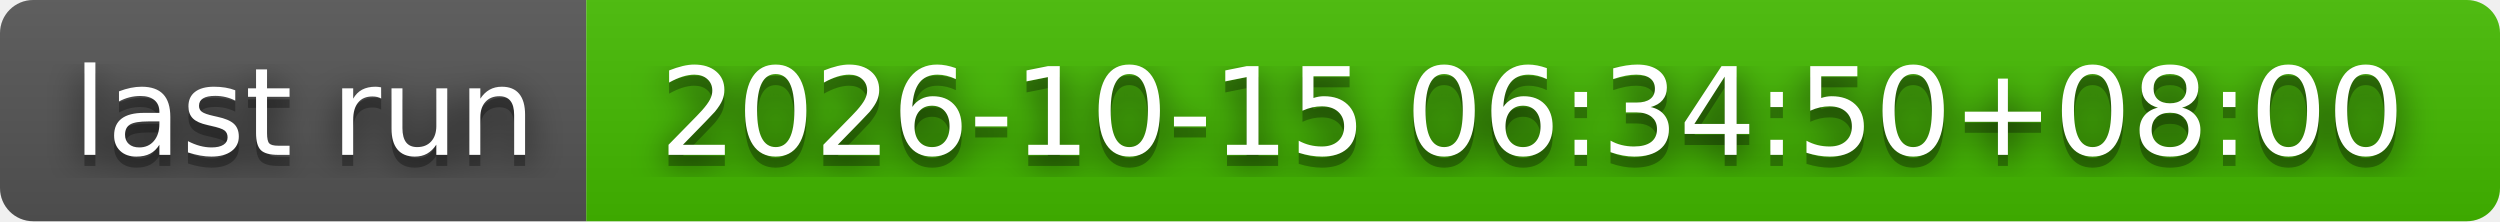
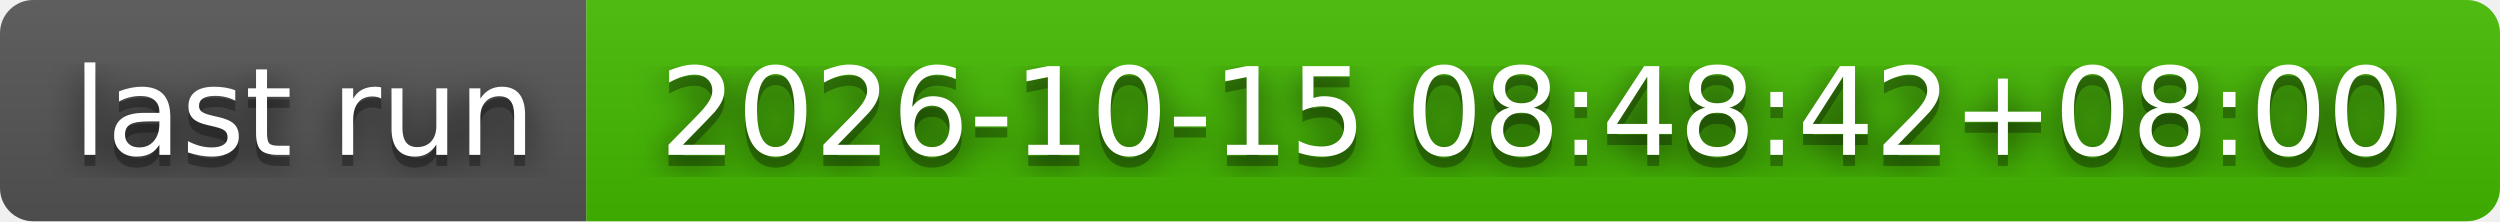
- <svg xmlns="http://www.w3.org/2000/svg" width="226" height="20" role="img" aria-label="last run: 2026-10-15 06:34:50+08:00">
+ <svg xmlns="http://www.w3.org/2000/svg" width="226" height="20" role="img" aria-label="last run: 2026-10-15 08:48:42+08:00">
  <filter id="blur">
    <feGaussianBlur stdDeviation="16" />
  </filter>
  <linearGradient id="s" x2="0" y2="100%">
    <stop offset="0" stop-color="#bbb" stop-opacity=".1" />
    <stop offset="1" stop-opacity=".1" />
  </linearGradient>
  <clipPath id="r">
    <rect width="226" height="20" rx="3" />
  </clipPath>
  <g clip-path="url(#r)">
    <rect width="53" height="20" fill="#555" />
    <rect x="53" width="173" height="20" fill="#4b0" />
    <rect width="226" height="20" fill="url(#s)" />
  </g>
  <g fill="#fff" text-anchor="middle" font-family="Verdana,Geneva,DejaVu Sans,sans-serif" text-rendering="geometricPrecision" font-size="110">
    <g transform="scale(.1)">
      <g aria-hidden="true" fill="#010101">
        <text x="275" y="150" fill-opacity=".8" filter="url(#blur)" textLength="430">last run</text>
        <text x="275" y="150" fill-opacity=".3" textLength="430">last run</text>
      </g>
      <text x="275" y="140" textLength="430">last run</text>
    </g>
    <g transform="scale(.1)">
      <g aria-hidden="true" fill="#010101">
-         <text x="1385" y="150" fill-opacity=".8" filter="url(#blur)" textLength="1630">2026-10-15 06:34:50+08:00</text>
-         <text x="1385" y="150" fill-opacity=".3" textLength="1630">2026-10-15 06:34:50+08:00</text>
+         <text x="1385" y="150" fill-opacity=".8" filter="url(#blur)" textLength="1630">2026-10-15 08:48:42+08:00</text>
+         <text x="1385" y="150" fill-opacity=".3" textLength="1630">2026-10-15 08:48:42+08:00</text>
      </g>
-       <text x="1385" y="140" textLength="1630">2026-10-15 06:34:50+08:00</text>
+       <text x="1385" y="140" textLength="1630">2026-10-15 08:48:42+08:00</text>
    </g>
  </g>
</svg>
